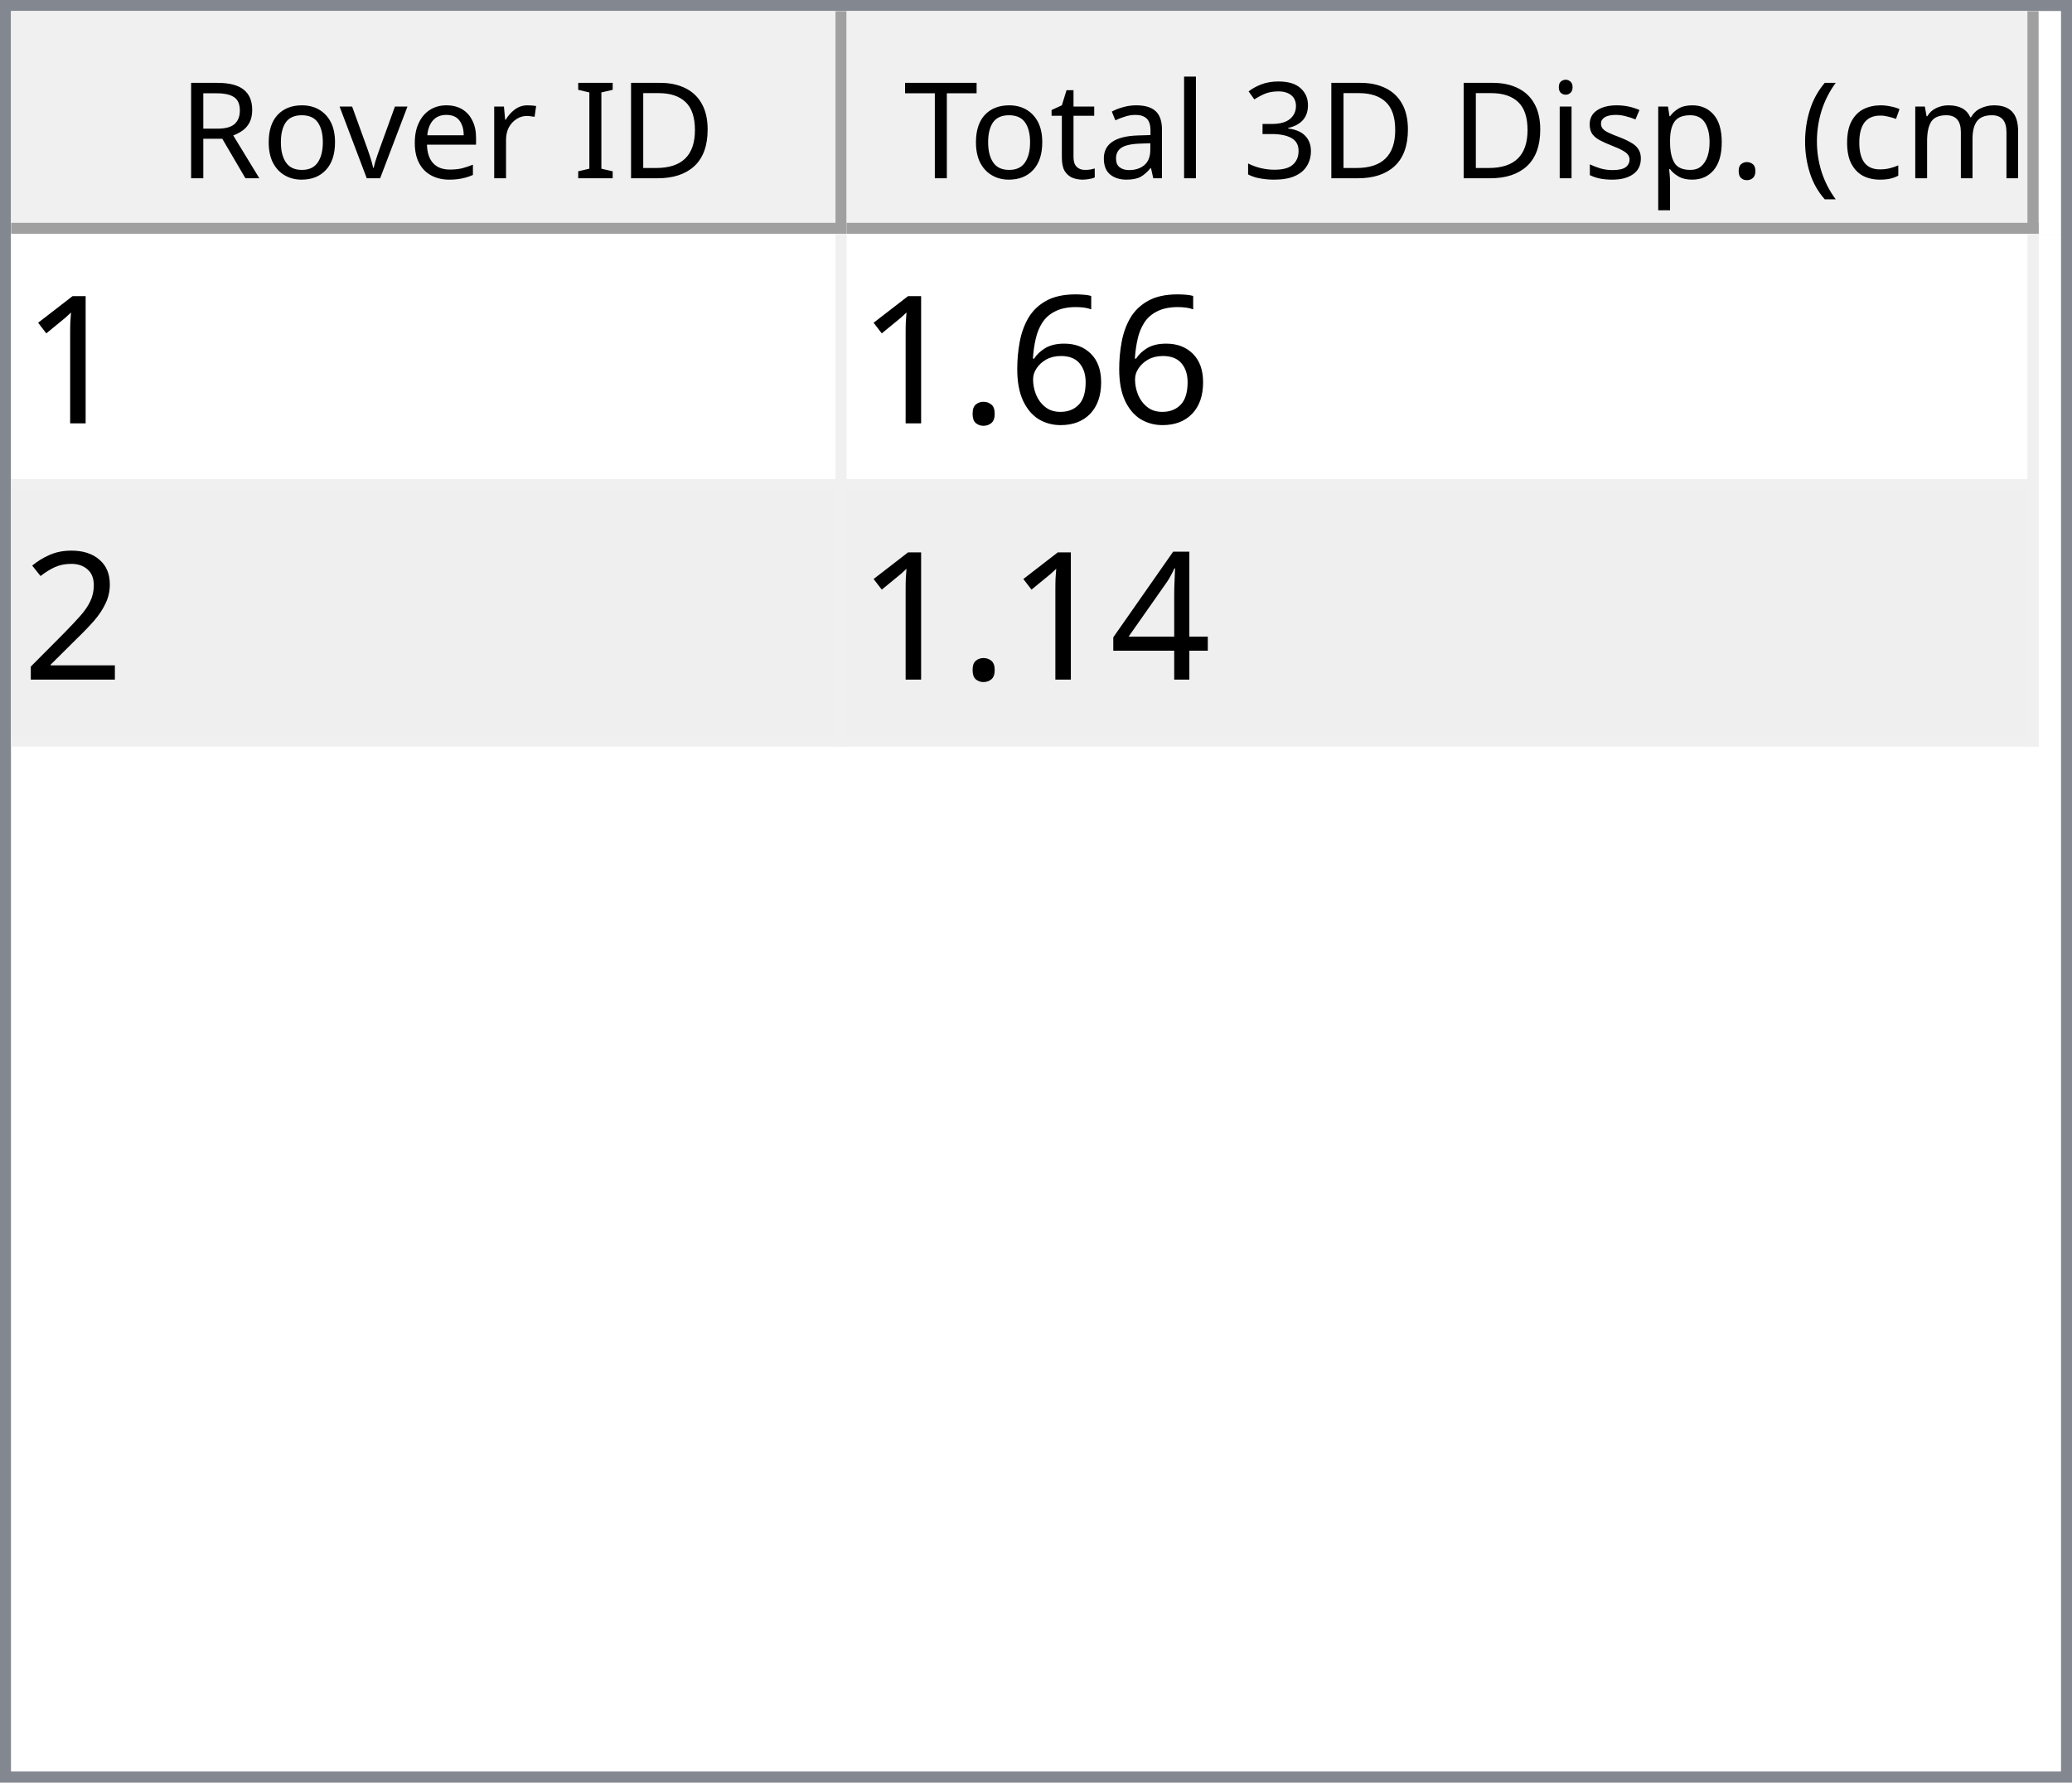
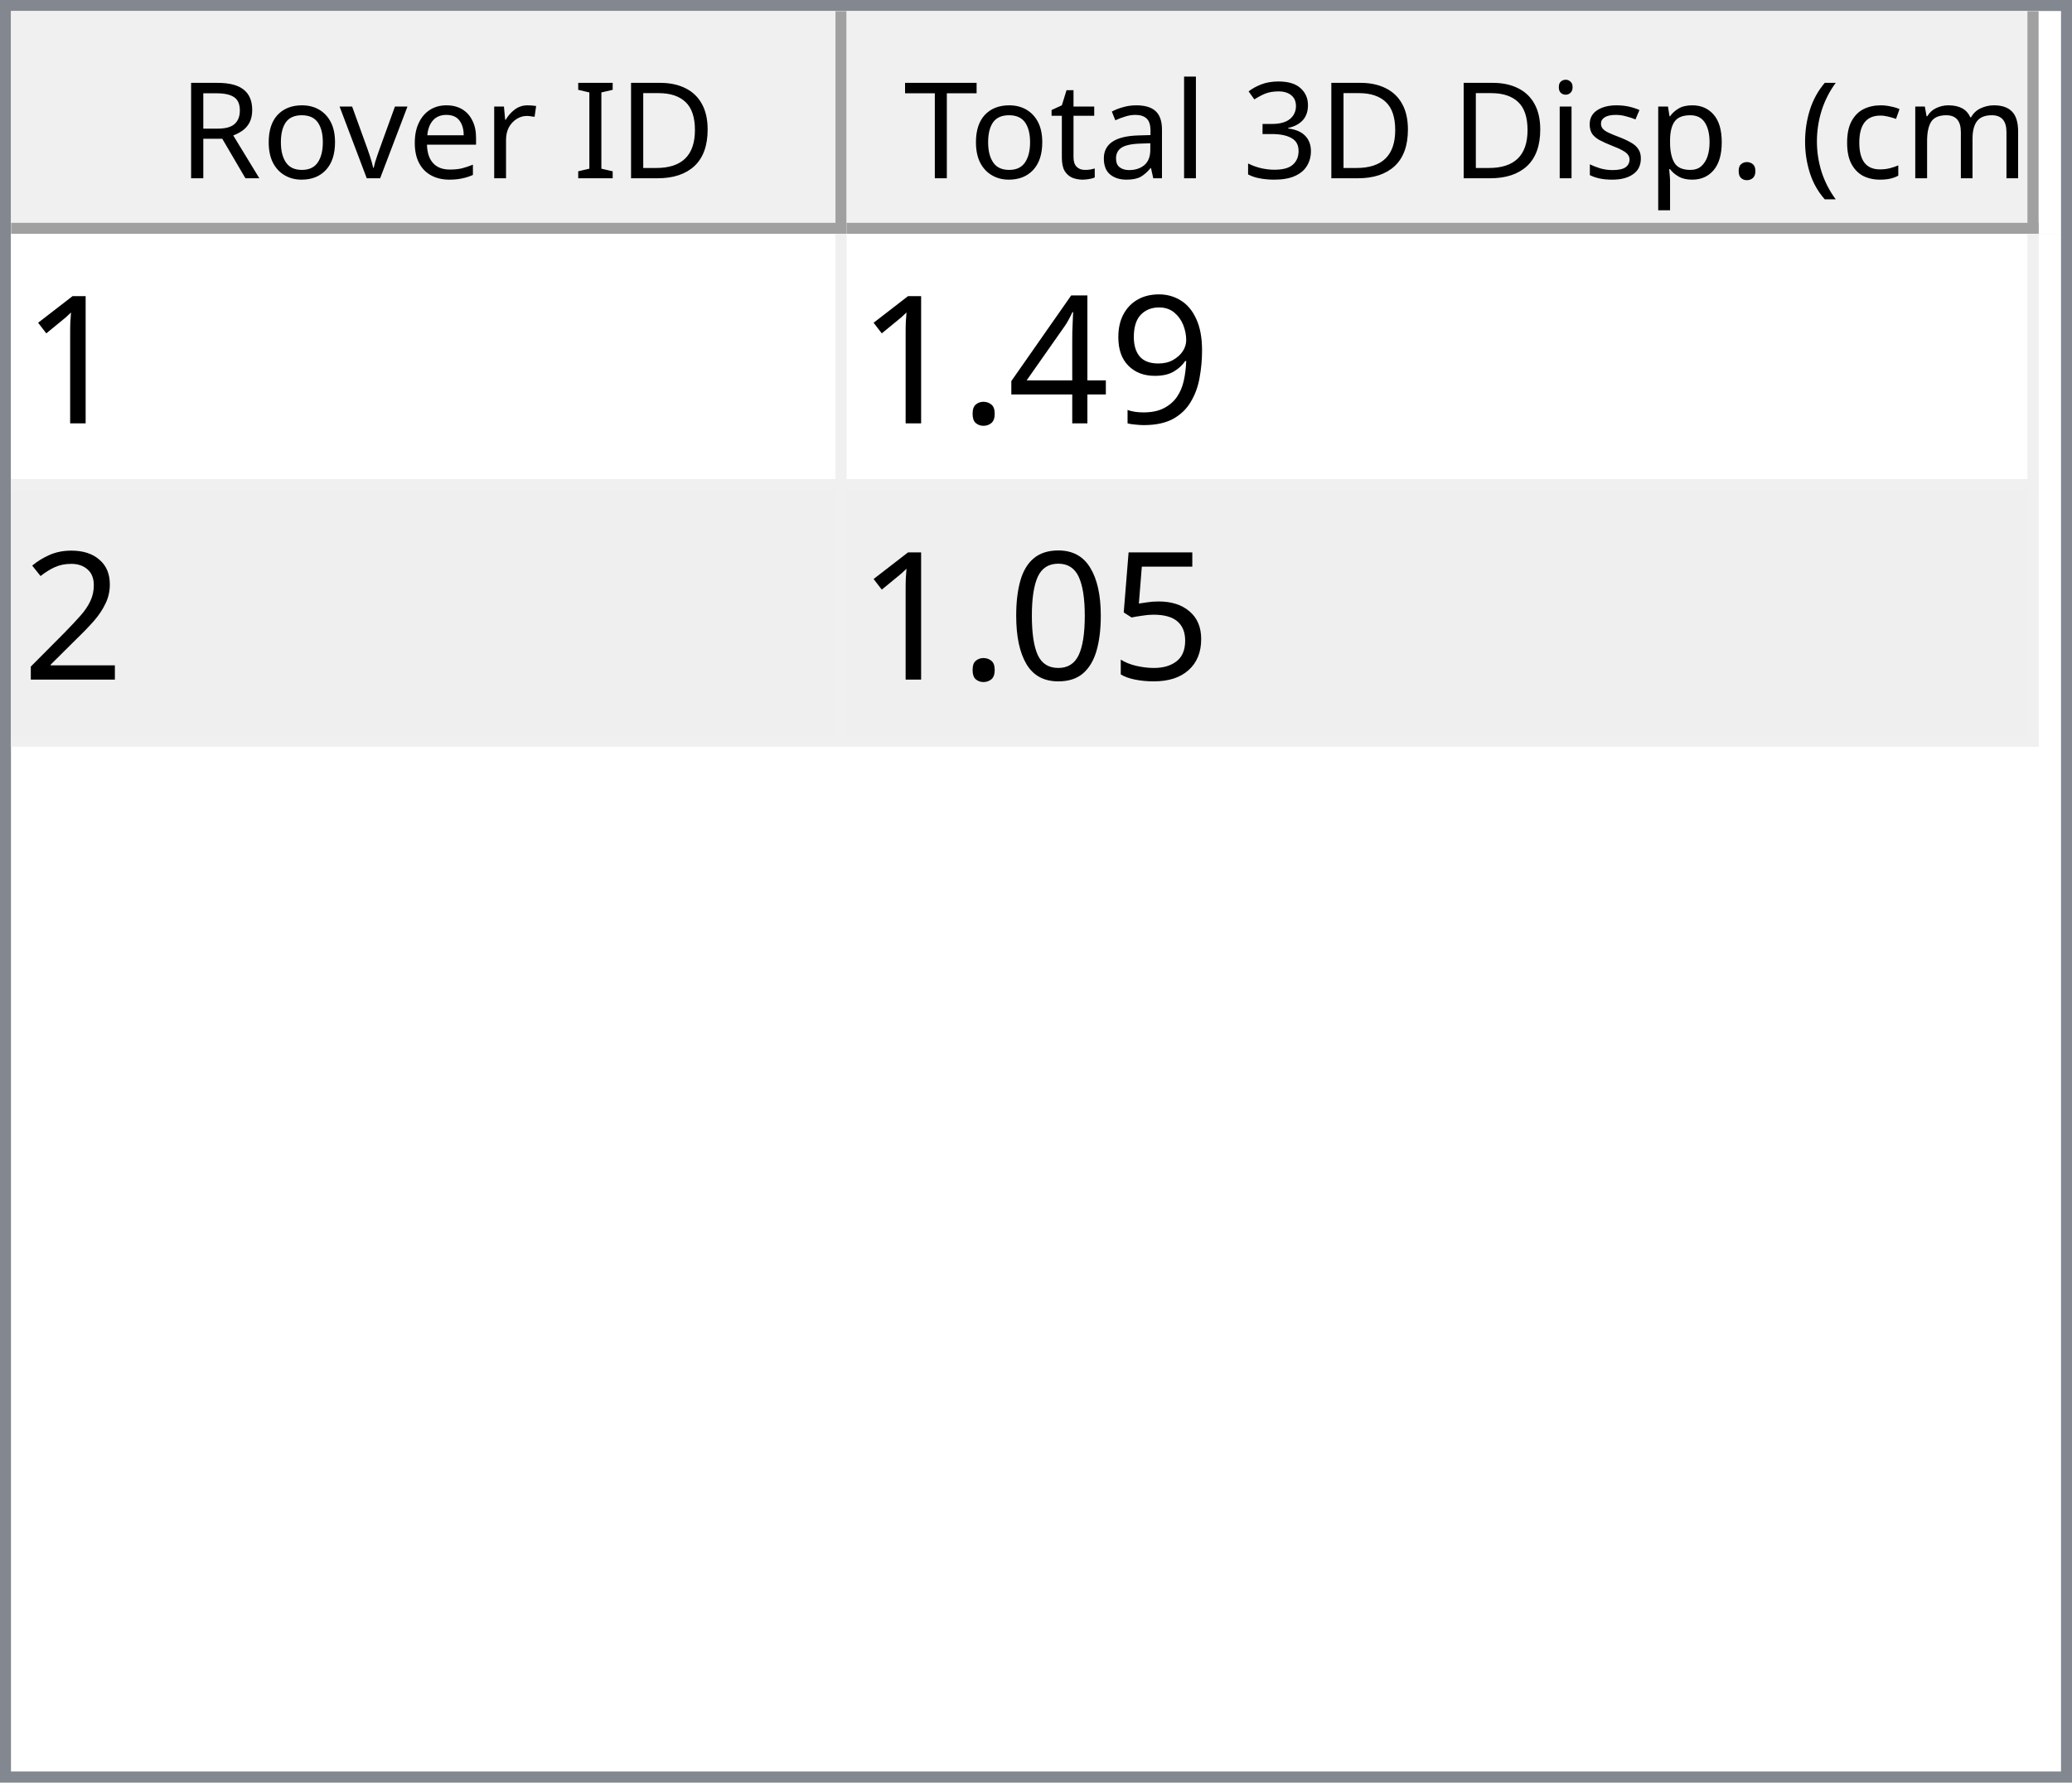
<svg xmlns="http://www.w3.org/2000/svg" style="fill-opacity:1; color-rendering:auto; color-interpolation:auto; text-rendering:auto; stroke:black; stroke-linecap:square; stroke-miterlimit:10; shape-rendering:auto; stroke-opacity:1; fill:black; stroke-dasharray:none; font-weight:normal; stroke-width:1; font-family:'Dialog'; font-style:normal; stroke-linejoin:miter; font-size:12px; stroke-dashoffset:0; image-rendering:auto;" width="186" height="160">
  <defs id="genericDefs" />
  <g>
    <defs id="defs1">
      <clipPath clipPathUnits="userSpaceOnUse" id="clipPath1">
        <path d="M0 0 L186 0 L186 160 L0 160 L0 0 Z" />
      </clipPath>
      <clipPath clipPathUnits="userSpaceOnUse" id="clipPath2">
        <path d="M0 0 L0 160 L186 160 L186 0 Z" />
      </clipPath>
      <clipPath clipPathUnits="userSpaceOnUse" id="clipPath3">
        <path d="M0 0 L0 20 L184 20 L184 0 Z" />
      </clipPath>
      <clipPath clipPathUnits="userSpaceOnUse" id="clipPath4">
        <path d="M0 0 L0 20 L75 20 L75 0 Z" />
      </clipPath>
      <clipPath clipPathUnits="userSpaceOnUse" id="clipPath5">
        <path d="M1 1 L1 19 L74 19 L74 1 Z" />
      </clipPath>
      <clipPath clipPathUnits="userSpaceOnUse" id="clipPath6">
        <path d="M0 0 L0 18 L73 18 L73 0 Z" />
      </clipPath>
      <clipPath clipPathUnits="userSpaceOnUse" id="clipPath7">
        <path d="M-0.5 -0.5 L-0.5 19.5 L74.5 19.5 L74.5 -0.5 Z" />
      </clipPath>
      <clipPath clipPathUnits="userSpaceOnUse" id="clipPath8">
        <path d="M0 0 L0 20 L107 20 L107 0 Z" />
      </clipPath>
      <clipPath clipPathUnits="userSpaceOnUse" id="clipPath9">
        <path d="M1 1 L1 19 L106 19 L106 1 Z" />
      </clipPath>
      <clipPath clipPathUnits="userSpaceOnUse" id="clipPath10">
        <path d="M0 0 L0 18 L105 18 L105 0 Z" />
      </clipPath>
      <clipPath clipPathUnits="userSpaceOnUse" id="clipPath11">
        <path d="M-0.5 -0.5 L-0.5 19.5 L106.5 19.5 L106.5 -0.5 Z" />
      </clipPath>
      <clipPath clipPathUnits="userSpaceOnUse" id="clipPath12">
        <path d="M0 0 L0 138 L184 138 L184 0 Z" />
      </clipPath>
      <clipPath clipPathUnits="userSpaceOnUse" id="clipPath13">
        <path d="M0 0 L0 46 L182 46 L182 0 Z" />
      </clipPath>
      <clipPath clipPathUnits="userSpaceOnUse" id="clipPath14">
        <path d="M-0.5 -0.5 L-0.5 45.5 L181.5 45.5 L181.5 -0.5 Z" />
      </clipPath>
      <clipPath clipPathUnits="userSpaceOnUse" id="clipPath15">
        <path d="M0 0 L0 22 L74 22 L74 0 Z" />
      </clipPath>
      <clipPath clipPathUnits="userSpaceOnUse" id="clipPath16">
        <path d="M0 0 L0 22 L106 22 L106 0 Z" />
      </clipPath>
      <font horiz-adv-x="64.551" id="font1">
        <font-face ascent="107.91" descent="25.098" units-per-em="100" style="font-style:normal; font-family:Segoe UI; font-weight:normal;" />
        <missing-glyph horiz-adv-x="64.551" d="M8.109 0 L8.109 68.266 L56.453 68.266 L56.453 0 L8.109 0 ZM15.328 7.234 L49.219 7.234 L49.219 61.031 L15.328 61.031 L15.328 7.234 Z" />
        <glyph unicode="D" horiz-adv-x="70.117" d="M9.188 0 L9.188 70.016 L28.516 70.016 Q65.531 70.016 65.531 35.891 Q65.531 19.672 55.25 9.836 Q44.969 0 27.734 0 L9.188 0 ZM17.391 62.594 L17.391 7.422 L27.828 7.422 Q41.609 7.422 49.273 14.797 Q56.938 22.172 56.938 35.688 Q56.938 62.594 28.328 62.594 L17.391 62.594 Z" />
        <glyph unicode="I" horiz-adv-x="26.611" d="M17.391 0 L9.188 0 L9.188 70.016 L17.391 70.016 L17.391 0 Z" />
        <glyph unicode=" " horiz-adv-x="27.393" d="" />
        <glyph unicode="r" horiz-adv-x="34.766" d="M34.188 41.891 Q32.078 43.5 28.125 43.5 Q23 43.5 19.555 38.672 Q16.109 33.844 16.109 25.484 L16.109 0 L8.109 0 L8.109 50 L16.109 50 L16.109 39.703 L16.312 39.703 Q18.016 44.969 21.531 47.922 Q25.047 50.875 29.391 50.875 Q32.516 50.875 34.188 50.203 L34.188 41.891 Z" />
        <glyph unicode="e" horiz-adv-x="52.295" d="M48.297 23 L12.984 23 Q13.188 14.656 17.484 10.109 Q21.781 5.562 29.297 5.562 Q37.75 5.562 44.828 11.141 L44.828 3.609 Q38.234 -1.172 27.391 -1.172 Q16.797 -1.172 10.742 5.641 Q4.688 12.453 4.688 24.812 Q4.688 36.469 11.305 43.82 Q17.922 51.172 27.734 51.172 Q37.547 51.172 42.922 44.828 Q48.297 38.484 48.297 27.203 L48.297 23 ZM40.094 29.781 Q40.047 36.719 36.75 40.578 Q33.453 44.438 27.594 44.438 Q21.922 44.438 17.969 40.383 Q14.016 36.328 13.094 29.781 L40.094 29.781 Z" />
        <glyph unicode="v" horiz-adv-x="47.9" d="M47.406 50 L27.484 0 L19.625 0 L0.688 50 L9.469 50 L22.172 13.672 Q23.578 9.672 23.922 6.688 L24.125 6.688 Q24.609 10.453 25.688 13.484 L38.969 50 L47.406 50 Z" />
        <glyph unicode="o" horiz-adv-x="58.594" d="M29 -1.172 Q17.922 -1.172 11.305 5.836 Q4.688 12.844 4.688 24.422 Q4.688 37.016 11.57 44.094 Q18.453 51.172 30.172 51.172 Q41.359 51.172 47.633 44.289 Q53.906 37.406 53.906 25.203 Q53.906 13.234 47.141 6.031 Q40.375 -1.172 29 -1.172 ZM29.594 44.438 Q21.875 44.438 17.383 39.188 Q12.891 33.938 12.891 24.703 Q12.891 15.828 17.43 10.695 Q21.969 5.562 29.594 5.562 Q37.359 5.562 41.531 10.594 Q45.703 15.625 45.703 24.906 Q45.703 34.281 41.531 39.359 Q37.359 44.438 29.594 44.438 Z" />
        <glyph unicode="R" horiz-adv-x="59.814" d="M59.375 0 L49.609 0 L37.891 19.625 Q36.281 22.359 34.766 24.289 Q33.25 26.219 31.664 27.438 Q30.078 28.656 28.25 29.219 Q26.422 29.781 24.125 29.781 L17.391 29.781 L17.391 0 L9.188 0 L9.188 70.016 L30.078 70.016 Q34.672 70.016 38.555 68.867 Q42.438 67.719 45.289 65.375 Q48.141 63.031 49.758 59.547 Q51.375 56.062 51.375 51.375 Q51.375 47.703 50.273 44.656 Q49.172 41.609 47.148 39.211 Q45.125 36.812 42.266 35.133 Q39.406 33.453 35.844 32.516 L35.844 32.328 Q37.594 31.547 38.891 30.547 Q40.188 29.547 41.359 28.18 Q42.531 26.812 43.68 25.078 Q44.828 23.344 46.234 21.047 L59.375 0 ZM17.391 62.594 L17.391 37.203 L28.516 37.203 Q31.594 37.203 34.203 38.133 Q36.812 39.062 38.719 40.797 Q40.625 42.531 41.703 45.047 Q42.781 47.562 42.781 50.688 Q42.781 56.297 39.141 59.445 Q35.5 62.594 28.609 62.594 L17.391 62.594 Z" />
        <glyph unicode=")" horiz-adv-x="30.176" d="M8.297 -15.922 L1.172 -15.922 Q16.406 2.344 16.406 26.812 Q16.406 51.469 1.078 70.016 L8.297 70.016 Q23.531 52.156 23.531 26.703 Q23.531 1.375 8.297 -15.922 Z" />
        <glyph unicode="m" horiz-adv-x="86.133" d="M79.109 0 L71.094 0 L71.094 28.719 Q71.094 37.016 68.531 40.727 Q65.969 44.438 59.906 44.438 Q54.781 44.438 51.195 39.75 Q47.609 35.062 47.609 28.516 L47.609 0 L39.594 0 L39.594 29.688 Q39.594 44.438 28.219 44.438 Q22.953 44.438 19.531 40.016 Q16.109 35.594 16.109 28.516 L16.109 0 L8.109 0 L8.109 50 L16.109 50 L16.109 42.094 L16.312 42.094 Q21.625 51.172 31.844 51.172 Q36.969 51.172 40.773 48.312 Q44.578 45.453 46 40.828 Q51.562 51.172 62.594 51.172 Q79.109 51.172 79.109 30.812 L79.109 0 Z" />
        <glyph unicode="c" horiz-adv-x="46.191" d="M42.188 2.297 Q36.422 -1.172 28.516 -1.172 Q17.828 -1.172 11.258 5.789 Q4.688 12.75 4.688 23.828 Q4.688 36.188 11.766 43.68 Q18.844 51.172 30.672 51.172 Q37.25 51.172 42.281 48.734 L42.281 40.531 Q36.719 44.438 30.375 44.438 Q22.703 44.438 17.797 38.945 Q12.891 33.453 12.891 24.516 Q12.891 15.719 17.508 10.641 Q22.125 5.562 29.891 5.562 Q36.422 5.562 42.188 9.906 L42.188 2.297 Z" />
        <glyph unicode="(" horiz-adv-x="30.176" d="M29.109 -15.922 L21.969 -15.922 Q6.844 1.375 6.844 26.703 Q6.844 52.156 21.969 70.016 L29.203 70.016 Q13.875 51.469 13.875 26.812 Q13.875 2.344 29.109 -15.922 Z" />
        <glyph unicode="." horiz-adv-x="21.68" d="M10.891 -1.078 Q8.641 -1.078 7.055 0.539 Q5.469 2.156 5.469 4.391 Q5.469 6.641 7.055 8.273 Q8.641 9.906 10.891 9.906 Q13.188 9.906 14.797 8.273 Q16.406 6.641 16.406 4.391 Q16.406 2.156 14.797 0.539 Q13.188 -1.078 10.891 -1.078 Z" />
        <glyph unicode="p" horiz-adv-x="58.789" d="M16.312 7.234 L16.109 7.234 L16.109 -23 L8.109 -23 L8.109 50 L16.109 50 L16.109 41.219 L16.312 41.219 Q22.219 51.172 33.594 51.172 Q43.266 51.172 48.688 44.461 Q54.109 37.75 54.109 26.469 Q54.109 13.922 48 6.375 Q41.891 -1.172 31.297 -1.172 Q21.578 -1.172 16.312 7.234 ZM16.109 27.391 L16.109 20.406 Q16.109 14.203 20.141 9.883 Q24.172 5.562 30.375 5.562 Q37.641 5.562 41.773 11.133 Q45.906 16.703 45.906 26.609 Q45.906 34.969 42.047 39.703 Q38.188 44.438 31.594 44.438 Q24.609 44.438 20.359 39.578 Q16.109 34.719 16.109 27.391 Z" />
        <glyph unicode="s" horiz-adv-x="42.432" d="M5.078 1.812 L5.078 10.406 Q11.625 5.562 19.484 5.562 Q30.031 5.562 30.031 12.594 Q30.031 14.594 29.125 15.992 Q28.219 17.391 26.68 18.461 Q25.141 19.531 23.07 20.383 Q21 21.234 18.609 22.172 Q15.281 23.484 12.766 24.828 Q10.25 26.172 8.57 27.859 Q6.891 29.547 6.031 31.695 Q5.172 33.844 5.172 36.719 Q5.172 40.234 6.789 42.945 Q8.406 45.656 11.086 47.484 Q13.766 49.312 17.211 50.242 Q20.656 51.172 24.312 51.172 Q30.812 51.172 35.938 48.922 L35.938 40.828 Q30.422 44.438 23.25 44.438 Q21 44.438 19.195 43.922 Q17.391 43.406 16.094 42.477 Q14.797 41.547 14.086 40.258 Q13.375 38.969 13.375 37.406 Q13.375 35.453 14.086 34.133 Q14.797 32.812 16.164 31.789 Q17.531 30.766 19.484 29.938 Q21.438 29.109 23.922 28.125 Q27.25 26.859 29.883 25.516 Q32.516 24.172 34.375 22.484 Q36.234 20.797 37.234 18.602 Q38.234 16.406 38.234 13.375 Q38.234 9.672 36.602 6.938 Q34.969 4.203 32.234 2.398 Q29.5 0.594 25.93 -0.289 Q22.359 -1.172 18.453 -1.172 Q10.75 -1.172 5.078 1.812 Z" />
        <glyph unicode="i" horiz-adv-x="24.219" d="M12.203 62.703 Q10.062 62.703 8.547 64.164 Q7.031 65.625 7.031 67.875 Q7.031 70.125 8.547 71.609 Q10.062 73.094 12.203 73.094 Q14.406 73.094 15.945 71.609 Q17.484 70.125 17.484 67.875 Q17.484 65.719 15.945 64.211 Q14.406 62.703 12.203 62.703 ZM16.109 0 L8.109 0 L8.109 50 L16.109 50 L16.109 0 Z" />
        <glyph unicode="3" horiz-adv-x="53.906" d="M46.531 19.828 Q46.531 15.094 44.75 11.211 Q42.969 7.328 39.719 4.57 Q36.469 1.812 31.93 0.297 Q27.391 -1.219 21.922 -1.219 Q11.922 -1.219 6 2.594 L6 11.188 Q13.094 5.609 22.219 5.609 Q25.875 5.609 28.828 6.539 Q31.781 7.469 33.906 9.227 Q36.031 10.984 37.18 13.477 Q38.328 15.969 38.328 19.094 Q38.328 32.812 18.797 32.812 L12.984 32.812 L12.984 39.594 L18.5 39.594 Q35.797 39.594 35.797 52.484 Q35.797 64.406 22.609 64.406 Q15.188 64.406 8.688 59.422 L8.688 67.188 Q15.375 71.188 24.609 71.188 Q29 71.188 32.57 69.969 Q36.141 68.75 38.68 66.555 Q41.219 64.359 42.609 61.281 Q44 58.203 44 54.5 Q44 40.672 30.031 36.719 L30.031 36.531 Q33.594 36.141 36.625 34.797 Q39.656 33.453 41.852 31.305 Q44.047 29.156 45.289 26.25 Q46.531 23.344 46.531 19.828 Z" />
        <glyph unicode="l" horiz-adv-x="24.219" d="M16.109 0 L8.109 0 L8.109 74.031 L16.109 74.031 L16.109 0 Z" />
        <glyph unicode="a" horiz-adv-x="50.879" d="M43.891 0 L35.891 0 L35.891 7.812 L35.688 7.812 Q30.469 -1.172 20.312 -1.172 Q12.844 -1.172 8.617 2.781 Q4.391 6.734 4.391 13.281 Q4.391 27.297 20.906 29.594 L35.891 31.688 Q35.891 44.438 25.594 44.438 Q16.547 44.438 9.281 38.281 L9.281 46.484 Q16.656 51.172 26.266 51.172 Q43.891 51.172 43.891 32.516 L43.891 0 ZM35.891 25.297 L23.828 23.641 Q18.266 22.859 15.43 20.875 Q12.594 18.891 12.594 13.875 Q12.594 10.203 15.211 7.883 Q17.828 5.562 22.172 5.562 Q28.125 5.562 32.008 9.742 Q35.891 13.922 35.891 20.312 L35.891 25.297 Z" />
        <glyph unicode="t" horiz-adv-x="33.887" d="M31.297 0.484 Q28.469 -1.078 23.828 -1.078 Q10.688 -1.078 10.688 13.578 L10.688 43.172 L2.094 43.172 L2.094 50 L10.688 50 L10.688 62.203 L18.703 64.797 L18.703 50 L31.297 50 L31.297 43.172 L18.703 43.172 L18.703 14.984 Q18.703 9.969 20.414 7.82 Q22.125 5.672 26.078 5.672 Q29.109 5.672 31.297 7.328 L31.297 0.484 Z" />
        <glyph unicode="T" horiz-adv-x="52.393" d="M50.594 62.594 L30.375 62.594 L30.375 0 L22.172 0 L22.172 62.594 L2 62.594 L2 70.016 L50.594 70.016 L50.594 62.594 Z" />
      </font>
      <font horiz-adv-x="75.0" id="font2">
        <font-face ascent="100.537" descent="21.973" units-per-em="100" style="font-style:normal; font-family:sans-serif; font-weight:normal;" />
        <missing-glyph horiz-adv-x="75.0" d="M12.5 0 L12.5 62.5 L62.5 62.5 L62.5 0 L12.5 0 ZM14.062 1.562 L60.938 1.562 L60.938 60.938 L14.062 60.938 L14.062 1.562 Z" />
        <glyph unicode="1" horiz-adv-x="55.615" d="M37.25 0 L28.469 0 L28.469 56 Q25.297 52.984 20.141 49.953 Q14.984 46.922 10.891 45.406 L10.891 53.906 Q18.266 57.375 23.781 62.305 Q29.297 67.234 31.594 71.875 L37.25 71.875 L37.25 0 Z" />
-         <glyph unicode="6" horiz-adv-x="55.615" d="M49.75 54.047 L41.016 53.375 Q39.844 58.547 37.703 60.891 Q34.125 64.656 28.906 64.656 Q24.703 64.656 21.531 62.312 Q17.391 59.281 14.992 53.469 Q12.594 47.656 12.5 36.922 Q15.672 41.75 20.266 44.094 Q24.859 46.438 29.891 46.438 Q38.672 46.438 44.852 39.969 Q51.031 33.5 51.031 23.25 Q51.031 16.5 48.125 10.719 Q45.219 4.938 40.141 1.859 Q35.062 -1.219 28.609 -1.219 Q17.625 -1.219 10.695 6.859 Q3.766 14.938 3.766 33.5 Q3.766 54.25 11.422 63.672 Q18.109 71.875 29.438 71.875 Q37.891 71.875 43.289 67.141 Q48.688 62.406 49.75 54.047 ZM13.875 23.188 Q13.875 18.656 15.797 14.508 Q17.719 10.359 21.188 8.18 Q24.656 6 28.469 6 Q34.031 6 38.039 10.492 Q42.047 14.984 42.047 22.703 Q42.047 30.125 38.086 34.398 Q34.125 38.672 28.125 38.672 Q22.172 38.672 18.023 34.398 Q13.875 30.125 13.875 23.188 Z" />
+         <glyph unicode="9" horiz-adv-x="55.615" d="M5.469 16.547 L13.922 17.328 Q14.984 11.375 18.016 8.688 Q21.047 6 25.781 6 Q29.828 6 32.883 7.859 Q35.938 9.719 37.891 12.82 Q39.844 15.922 41.164 21.195 Q42.484 26.469 42.484 31.938 Q42.484 32.516 42.438 33.688 Q39.797 29.5 35.234 26.883 Q30.672 24.266 25.344 24.266 Q16.453 24.266 10.305 30.711 Q4.156 37.156 4.156 47.703 Q4.156 58.594 10.578 65.234 Q17 71.875 26.656 71.875 Q33.641 71.875 39.43 68.117 Q45.219 64.359 48.219 57.398 Q51.219 50.438 51.219 37.25 Q51.219 23.531 48.242 15.406 Q45.266 7.281 39.383 3.031 Q33.5 -1.219 25.594 -1.219 Q17.188 -1.219 11.867 3.445 Q6.547 8.109 5.469 16.547 ZM41.453 48.141 Q41.453 55.719 37.43 60.156 Q33.406 64.594 27.734 64.594 Q21.875 64.594 17.531 59.812 Q13.188 55.031 13.188 47.406 Q13.188 40.578 17.312 36.305 Q21.438 32.031 27.484 32.031 Q33.594 32.031 37.523 36.305 Q41.453 40.578 41.453 48.141 Z" />
+         <glyph unicode="4" horiz-adv-x="55.615" d="M32.328 0 L32.328 17.141 L1.266 17.141 L1.266 25.203 L33.938 71.578 L41.109 71.578 L41.109 25.203 L50.781 25.203 L50.781 17.141 L41.109 17.141 L41.109 0 L32.328 0 ZM32.328 25.203 L32.328 57.469 L9.906 25.203 L32.328 25.203 Z" />
        <glyph unicode="." horiz-adv-x="27.783" d="M9.078 0 L9.078 10.016 L19.094 10.016 L19.094 0 L9.078 0 Z" />
        <glyph unicode="2" horiz-adv-x="55.615" d="M50.344 8.453 L50.344 0 L3.031 0 Q2.938 3.172 4.047 6.109 Q5.859 10.938 9.836 15.625 Q13.812 20.312 21.344 26.469 Q33.016 36.031 37.117 41.625 Q41.219 47.219 41.219 52.203 Q41.219 57.422 37.477 61.008 Q33.734 64.594 27.734 64.594 Q21.391 64.594 17.578 60.789 Q13.766 56.984 13.719 50.25 L4.688 51.172 Q5.609 61.281 11.664 66.578 Q17.719 71.875 27.938 71.875 Q38.234 71.875 44.242 66.164 Q50.25 60.453 50.25 52 Q50.25 47.703 48.492 43.555 Q46.734 39.406 42.656 34.812 Q38.578 30.219 29.109 22.219 Q21.188 15.578 18.945 13.211 Q16.703 10.844 15.234 8.453 L50.344 8.453 Z" />
-         <glyph unicode="4" horiz-adv-x="55.615" d="M32.328 0 L32.328 17.141 L1.266 17.141 L1.266 25.203 L33.938 71.578 L41.109 71.578 L41.109 25.203 L50.781 25.203 L50.781 17.141 L41.109 17.141 L41.109 0 L32.328 0 ZM32.328 25.203 L32.328 57.469 L9.906 25.203 L32.328 25.203 Z" />
+         <glyph unicode="5" horiz-adv-x="55.615" d="M4.156 18.75 L13.375 19.531 Q14.406 12.797 18.141 9.398 Q21.875 6 27.156 6 Q33.5 6 37.891 10.789 Q42.281 15.578 42.281 23.484 Q42.281 31 38.062 35.352 Q33.844 39.703 27 39.703 Q22.75 39.703 19.336 37.773 Q15.922 35.844 13.969 32.766 L5.719 33.844 L12.641 70.609 L48.25 70.609 L48.25 62.203 L19.672 62.203 L15.828 42.969 Q22.266 47.469 29.344 47.469 Q38.719 47.469 45.164 40.969 Q51.609 34.469 51.609 24.266 Q51.609 14.547 45.953 7.469 Q39.062 -1.219 27.156 -1.219 Q17.391 -1.219 11.211 4.25 Q5.031 9.719 4.156 18.75 Z" />
+         <glyph unicode="0" horiz-adv-x="55.615" d="M4.156 35.297 Q4.156 48 6.766 55.742 Q9.375 63.484 14.523 67.68 Q19.672 71.875 27.484 71.875 Q33.25 71.875 37.594 69.555 Q41.938 67.234 44.773 62.867 Q47.609 58.5 49.219 52.227 Q50.828 45.953 50.828 35.297 Q50.828 22.703 48.242 14.969 Q45.656 7.234 40.508 3.008 Q35.359 -1.219 27.484 -1.219 Q17.141 -1.219 11.234 6.203 Q4.156 15.141 4.156 35.297 ZM13.188 35.297 Q13.188 17.672 17.312 11.836 Q21.438 6 27.484 6 Q33.547 6 37.672 11.859 Q41.797 17.719 41.797 35.297 Q41.797 52.984 37.672 58.789 Q33.547 64.594 27.391 64.594 Q21.344 64.594 17.719 59.469 Q13.188 52.938 13.188 35.297 Z" />
      </font>
    </defs>
    <g style="fill:white; stroke:white;">
      <rect x="0" y="0" width="186" style="clip-path:url(#clipPath1); stroke:none;" height="160" />
    </g>
    <g style="fill:white; text-rendering:optimizeSpeed; color-rendering:optimizeSpeed; image-rendering:optimizeSpeed; shape-rendering:crispEdges; stroke:white; color-interpolation:sRGB;">
      <rect x="0" width="186" height="160" y="0" style="stroke:none;" />
      <path style="stroke:none;" d="M0 160 L186 160 L186 0 L0 0 Z" />
    </g>
    <g style="fill:rgb(240,240,240); font-family:'Segoe UI'; stroke:rgb(240,240,240);">
      <rect x="0" y="0" width="186" style="clip-path:url(#clipPath2); stroke:none;" height="160" />
    </g>
    <g style="fill:rgb(130,135,144); font-family:'Segoe UI'; stroke:rgb(130,135,144);">
      <path d="M0 0 L186 0 L186 160 L0 160 L0 0 ZM1 1 L185 1 L185 159 L1 159 L1 1 Z" style="fill-rule:evenodd; clip-path:url(#clipPath2); stroke:none;" />
    </g>
    <g style="fill:white; font-family:'Segoe UI'; stroke:white;" transform="translate(1,1)">
      <rect x="0" y="0" width="184" style="clip-path:url(#clipPath3); stroke:none;" height="20" />
    </g>
    <g style="fill:rgb(240,240,240); font-family:'Segoe UI'; stroke:rgb(240,240,240);" transform="translate(1,1)">
      <rect x="0" y="0" width="75" style="clip-path:url(#clipPath4); stroke:none;" height="20" />
    </g>
    <g style="font-family:'Segoe UI';" transform="translate(2,2)">
      <text x="14" xml:space="preserve" y="14" style="clip-path:url(#clipPath6); stroke:none;">Rover ID</text>
    </g>
    <g style="fill:rgb(160,160,160); font-family:'Segoe UI'; stroke:rgb(160,160,160); stroke-linejoin:bevel;" transform="translate(1.5,1.5)">
      <line x1="74" x2="74" y1="0" style="fill:none; clip-path:url(#clipPath7);" y2="19" />
    </g>
    <g style="fill:rgb(160,160,160); font-family:'Segoe UI'; stroke:rgb(160,160,160); stroke-linejoin:bevel;" transform="matrix(1,0,0,1,1,1) translate(0.5,0.5)">
      <line x1="0" x2="74" y1="19" style="fill:none; clip-path:url(#clipPath7);" y2="19" />
    </g>
    <g style="fill:rgb(240,240,240); font-family:'Segoe UI'; stroke:rgb(240,240,240);" transform="translate(76,1)">
      <rect x="0" y="0" width="107" style="clip-path:url(#clipPath8); stroke:none;" height="20" />
    </g>
    <g style="font-family:'Segoe UI';" transform="translate(77,2)">
      <text x="1" xml:space="preserve" y="14" style="clip-path:url(#clipPath10); stroke:none;"> Total 3D Disp. (cm)</text>
    </g>
    <g style="fill:rgb(160,160,160); font-family:'Segoe UI'; stroke:rgb(160,160,160); stroke-linejoin:bevel;" transform="translate(76.5,1.5)">
      <line x1="106" x2="106" y1="0" style="fill:none; clip-path:url(#clipPath11);" y2="19" />
    </g>
    <g style="fill:rgb(160,160,160); font-family:'Segoe UI'; stroke:rgb(160,160,160); stroke-linejoin:bevel;" transform="matrix(1,0,0,1,76,1) translate(0.5,0.5)">
      <line x1="0" x2="106" y1="19" style="fill:none; clip-path:url(#clipPath11);" y2="19" />
    </g>
    <g style="fill:white; font-family:'Segoe UI'; stroke:white;" transform="translate(1,21)">
      <rect x="0" y="0" width="184" style="clip-path:url(#clipPath12); stroke:none;" height="138" />
    </g>
    <g style="fill:rgb(240,240,240); font-size:16px; font-family:sans-serif; stroke:rgb(240,240,240);" transform="translate(1,21)">
      <rect x="0" y="0" width="182" style="clip-path:url(#clipPath13); stroke:none;" height="46" />
      <line transform="translate(0.5,0.5)" x1="0" x2="181" y1="22" style="clip-path:url(#clipPath14); fill:none; stroke-linejoin:bevel;" y2="22" />
    </g>
    <g transform="matrix(1,0,0,1,1,21) translate(0.5,0.5)" style="fill:rgb(240,240,240); font-size:16px; font-family:sans-serif; stroke:rgb(240,240,240); stroke-linejoin:bevel;">
      <line x1="0" x2="181" y1="45" style="fill:none; clip-path:url(#clipPath14);" y2="45" />
    </g>
    <g transform="matrix(1,0,0,1,1,21) translate(0.5,0.5)" style="fill:rgb(240,240,240); font-size:16px; font-family:sans-serif; stroke:rgb(240,240,240); stroke-linejoin:bevel;">
      <line x1="74" x2="74" y1="0" style="fill:none; clip-path:url(#clipPath14);" y2="45" />
    </g>
    <g transform="matrix(1,0,0,1,1,21) translate(0.5,0.5)" style="fill:rgb(240,240,240); font-size:16px; font-family:sans-serif; stroke:rgb(240,240,240); stroke-linejoin:bevel;">
      <line x1="181" x2="181" y1="0" style="fill:none; clip-path:url(#clipPath14);" y2="45" />
    </g>
    <g style="fill:white; font-size:16px; font-family:sans-serif; stroke:white;" transform="matrix(1,0,0,1,1,21)">
      <rect x="0" y="0" width="74" style="clip-path:url(#clipPath15); stroke:none;" height="22" />
      <text x="1" y="17" style="fill:black; clip-path:url(#clipPath15); stroke:none;" xml:space="preserve">1</text>
    </g>
    <g style="fill:white; font-size:16px; font-family:sans-serif; stroke:white;" transform="matrix(1,0,0,1,1,21) translate(75,0)">
      <rect x="0" y="0" width="106" style="clip-path:url(#clipPath16); stroke:none;" height="22" />
-       <text x="1" y="17" style="fill:black; clip-path:url(#clipPath16); stroke:none;" xml:space="preserve">1.66</text>
+       <text x="1" y="17" style="fill:black; clip-path:url(#clipPath16); stroke:none;" xml:space="preserve">1.49</text>
    </g>
    <g style="fill:rgb(239,239,239); font-size:16px; font-family:sans-serif; stroke:rgb(239,239,239);" transform="matrix(1,0,0,1,1,21) translate(0,23)">
      <rect x="0" y="0" width="74" style="clip-path:url(#clipPath15); stroke:none;" height="22" />
      <text x="1" y="17" style="fill:black; clip-path:url(#clipPath15); stroke:none;" xml:space="preserve">2</text>
    </g>
    <g style="fill:rgb(239,239,239); font-size:16px; font-family:sans-serif; stroke:rgb(239,239,239);" transform="matrix(1,0,0,1,1,21) translate(75,23)">
      <rect x="0" y="0" width="106" style="clip-path:url(#clipPath16); stroke:none;" height="22" />
-       <text x="1" y="17" style="fill:black; clip-path:url(#clipPath16); stroke:none;" xml:space="preserve">1.14</text>
+       <text x="1" y="17" style="fill:black; clip-path:url(#clipPath16); stroke:none;" xml:space="preserve">1.05</text>
    </g>
  </g>
</svg>
